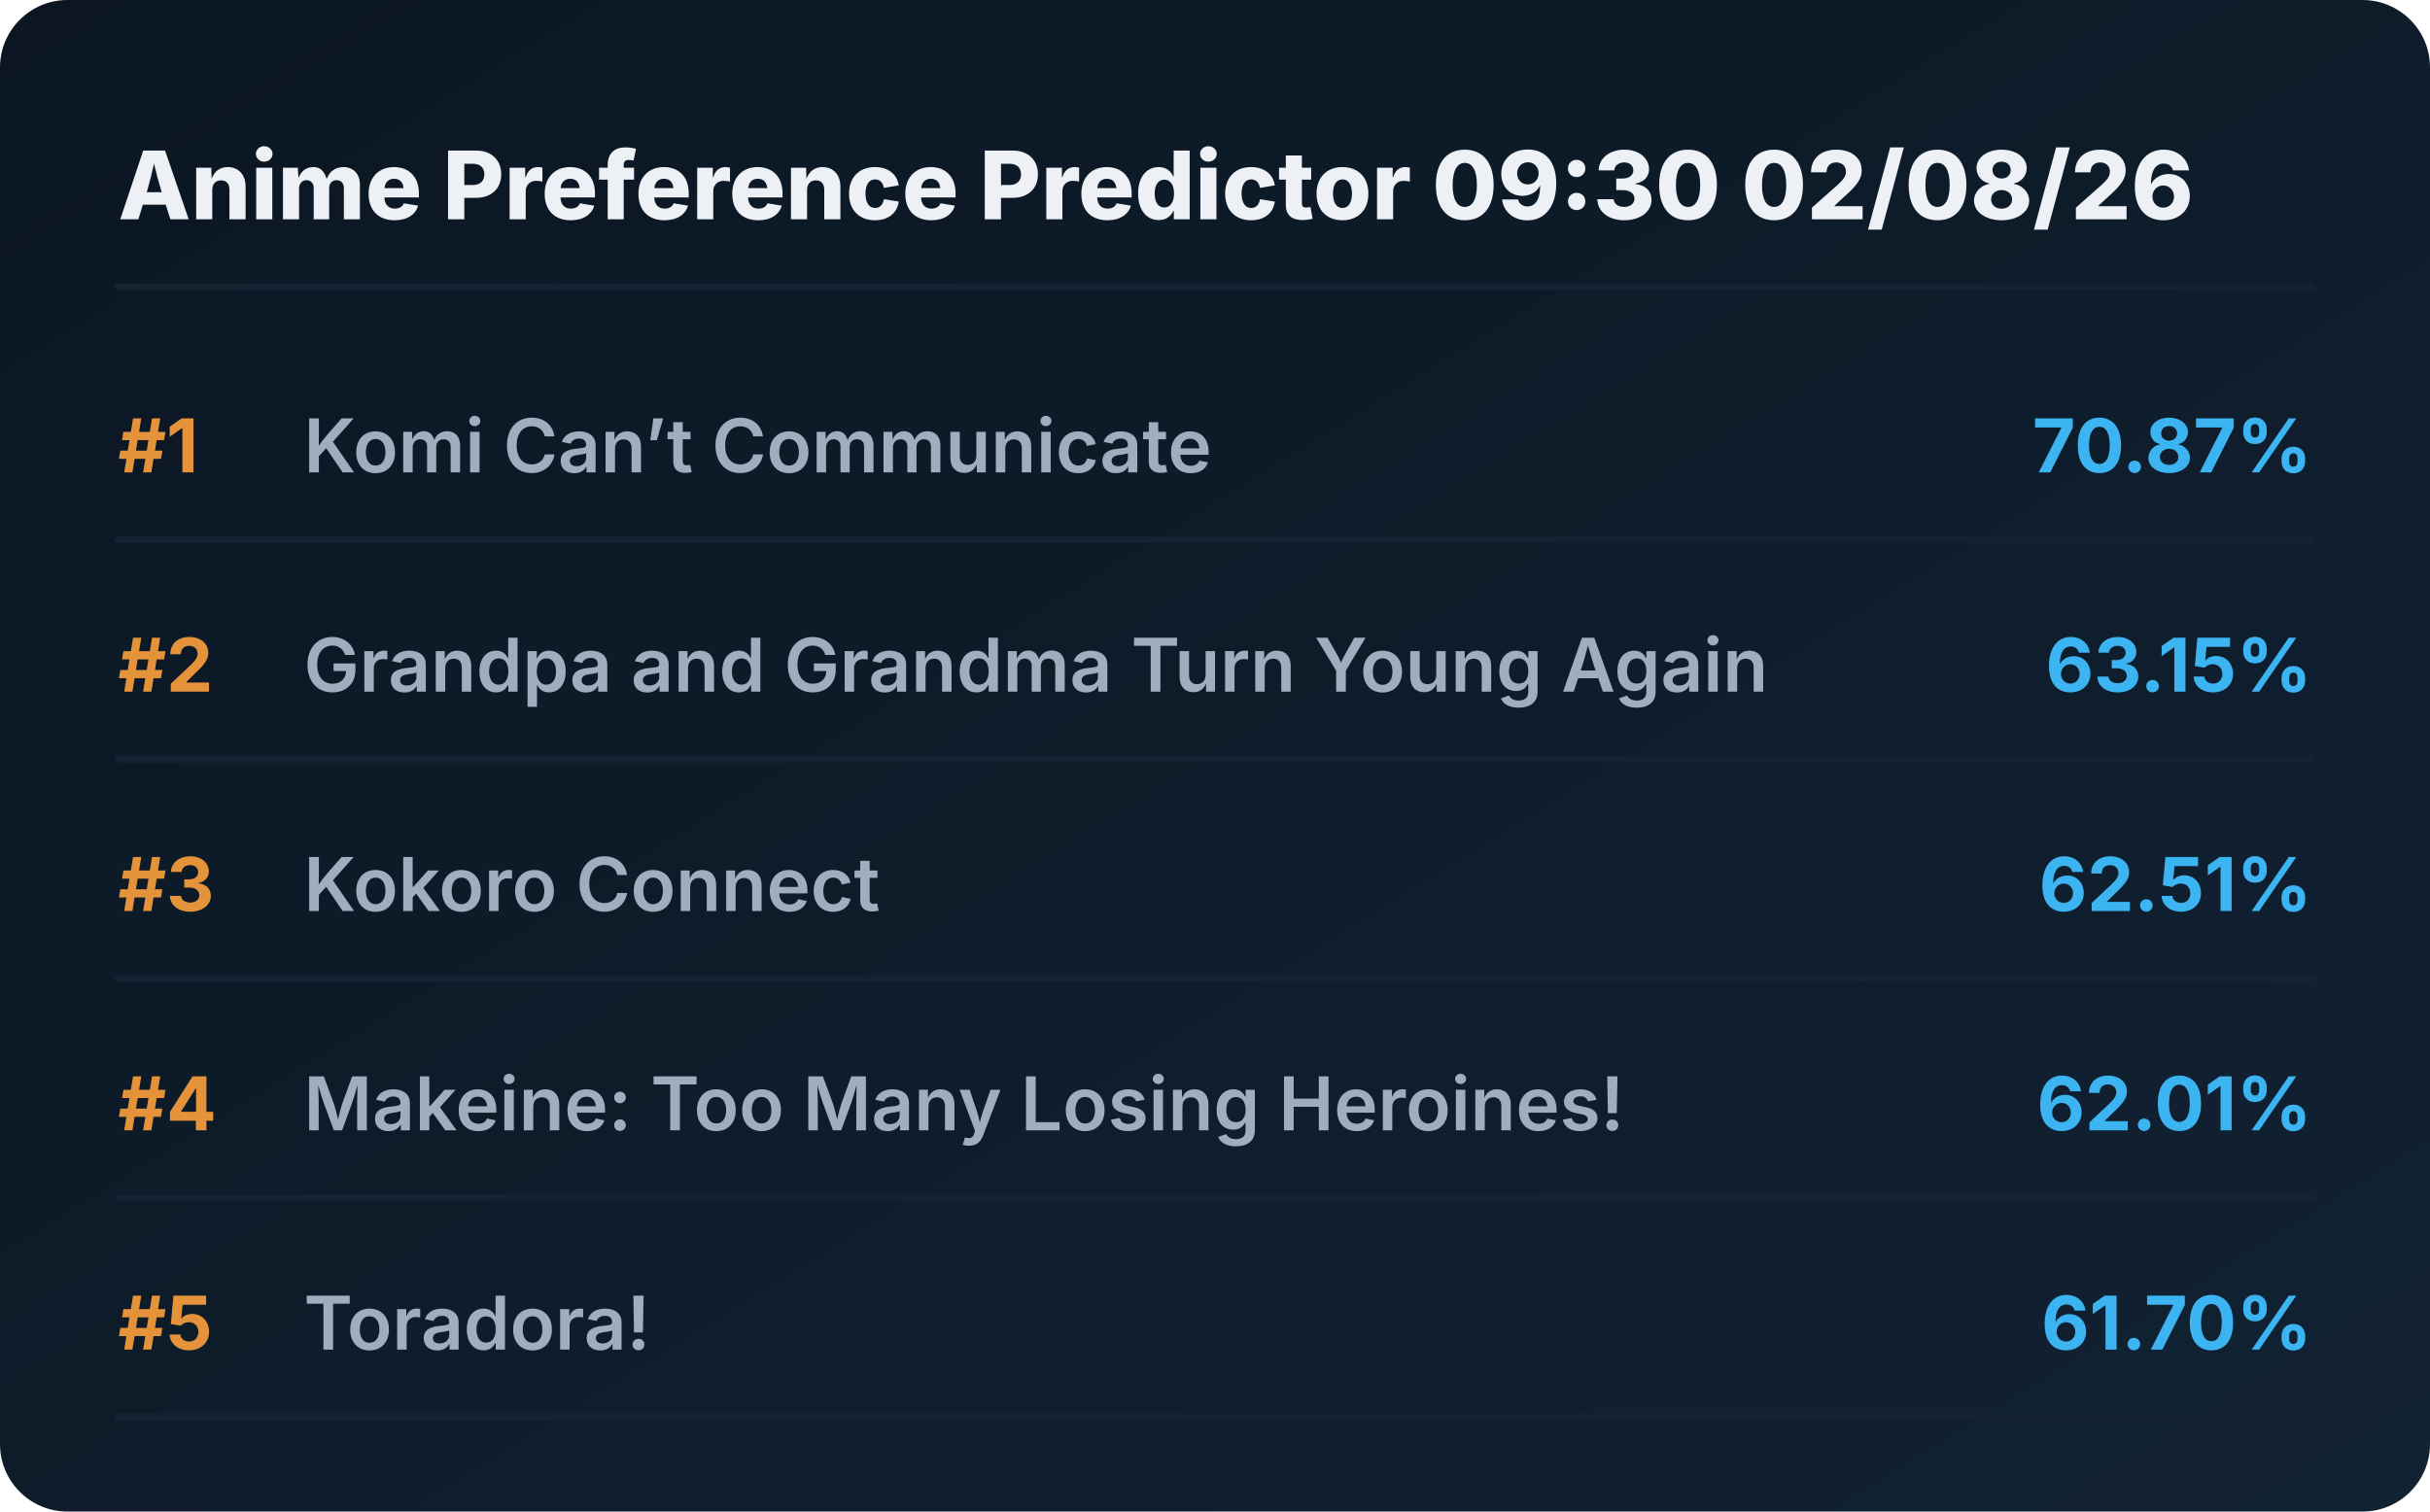
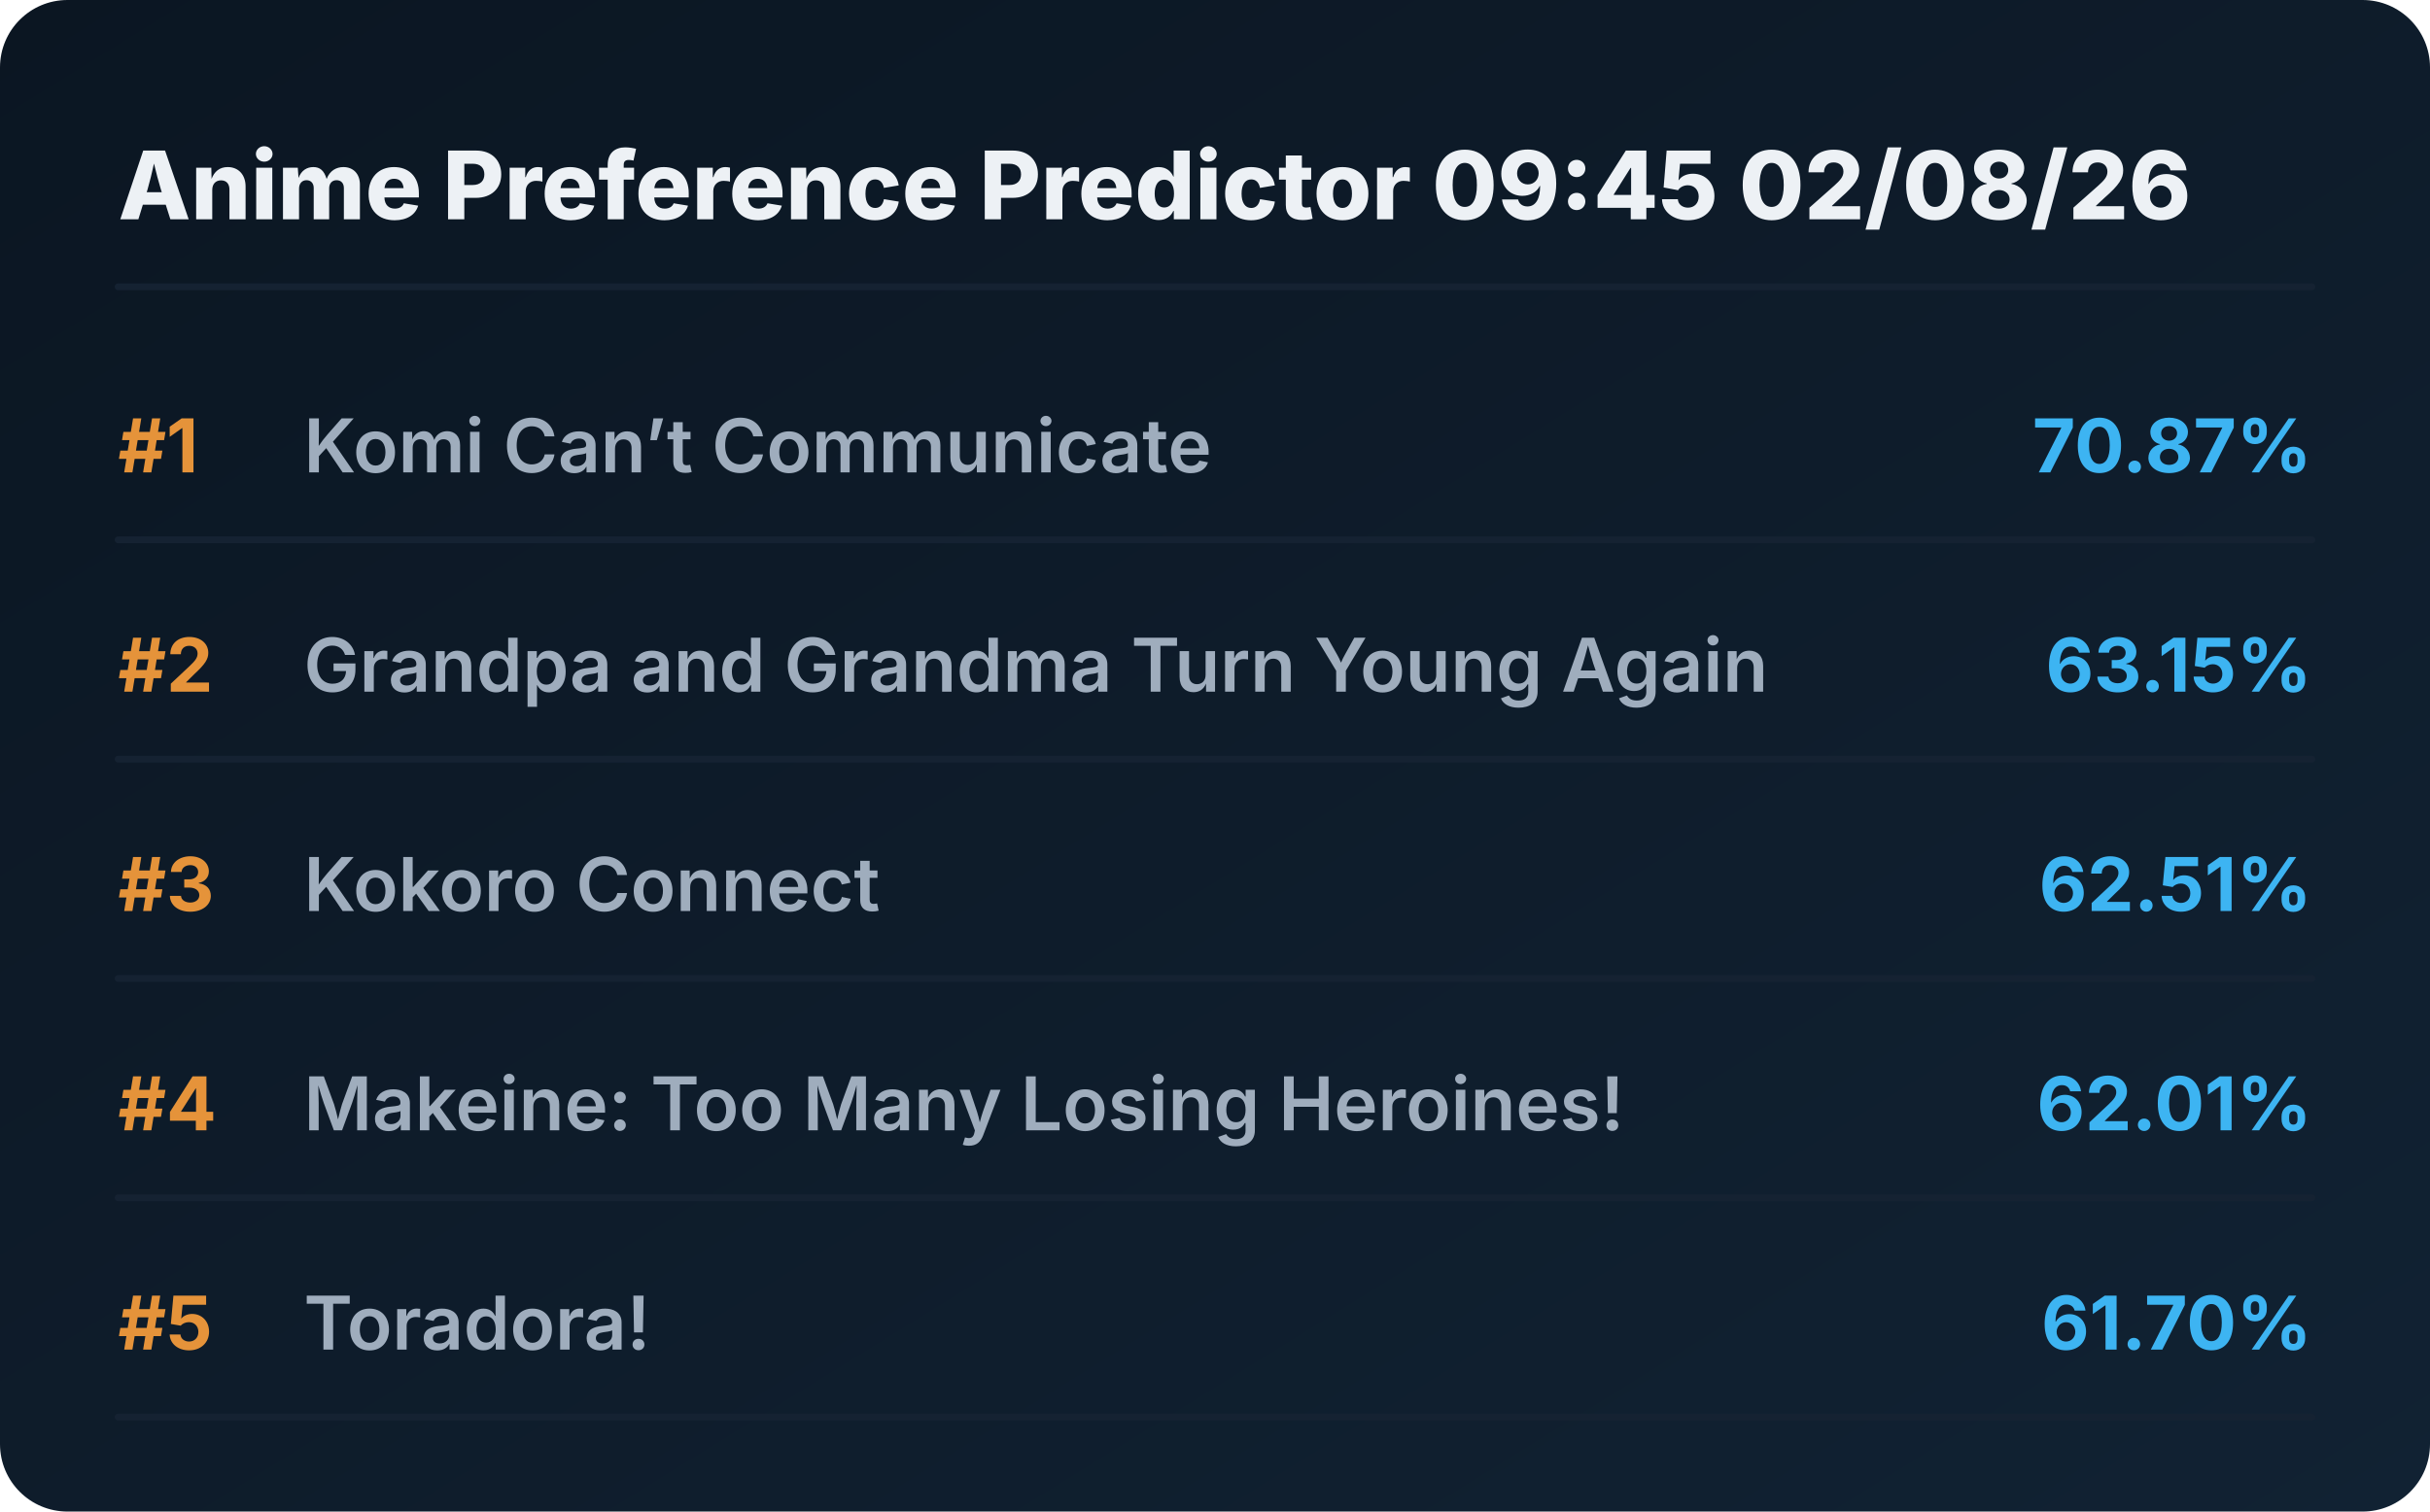
<svg xmlns="http://www.w3.org/2000/svg" viewBox="0 0 720 448" preserveAspectRatio="xMidYMid meet" style="width: 100%; height: auto; max-width: 720px;">
  <defs>
    <linearGradient id="boxGrad" x1="0%" y1="0%" x2="100%" y2="100%">
      <stop offset="0%" stop-color="#0b1622" />
      <stop offset="100%" stop-color="#112233" />
    </linearGradient>
    <clipPath id="titleClip">
      <rect x="90" y="0" width="510" height="100%" />
    </clipPath>
  </defs>
  <style>
    .bg { fill: url(#boxGrad); rx: 20px; }
    .header { font-family: 'Overpass', 'Inter', system-ui, sans-serif; font-weight: 800; font-size: 28px; fill: #edf1f5; }
    .rank { font-family: 'Overpass', 'Inter', system-ui, sans-serif; font-weight: 700; font-size: 22px; fill: #e5933a; }
    .title { font-family: 'Overpass', 'Inter', system-ui, sans-serif; font-weight: 600; font-size: 22px; fill: #9fadbd; }
    .score { font-family: 'Overpass', 'Inter', system-ui, sans-serif; font-weight: 700; font-size: 22px; fill: #3db4f2; }
    .line { stroke: #152232; stroke-width: 2; stroke-linecap: round; }
  </style>
  <rect class="bg" width="720" height="448" />
-   <text x="35" y="65" class="header">Anime Preference Predictor 09:30 02/08/26</text>
+   <text x="35" y="65" class="header">Anime Preference Predictor 09:45 02/08/26</text>
  <line x1="35" y1="85" x2="685" y2="85" class="line" />
  <g transform="translate(0, 0)">
    <text x="35" y="140" class="rank">#1</text>
    <text x="90" y="140" class="title">Komi Can’t Communicate</text>
    <text x="685" y="140" class="score" text-anchor="end">70.87%</text>
    <line x1="35" y1="160" x2="685" y2="160" class="line" />
  </g>
  <g transform="translate(0, 65)">
    <text x="35" y="140" class="rank">#2</text>
    <text x="90" y="140" class="title">Grandpa and Grandma Turn Young Again</text>
    <text x="685" y="140" class="score" text-anchor="end">63.15%</text>
    <line x1="35" y1="160" x2="685" y2="160" class="line" />
  </g>
  <g transform="translate(0, 130)">
    <text x="35" y="140" class="rank">#3</text>
    <text x="90" y="140" class="title">Kokoro Connect</text>
    <text x="685" y="140" class="score" text-anchor="end">62.51%</text>
    <line x1="35" y1="160" x2="685" y2="160" class="line" />
  </g>
  <g transform="translate(0, 195)">
    <text x="35" y="140" class="rank">#4</text>
    <text x="90" y="140" class="title">Makeine: Too Many Losing Heroines!</text>
    <text x="685" y="140" class="score" text-anchor="end">62.01%</text>
    <line x1="35" y1="160" x2="685" y2="160" class="line" />
  </g>
  <g transform="translate(0, 260)">
    <text x="35" y="140" class="rank">#5</text>
    <text x="90" y="140" class="title">Toradora!</text>
    <text x="685" y="140" class="score" text-anchor="end">61.70%</text>
    <line x1="35" y1="160" x2="685" y2="160" class="line" />
  </g>
</svg>
